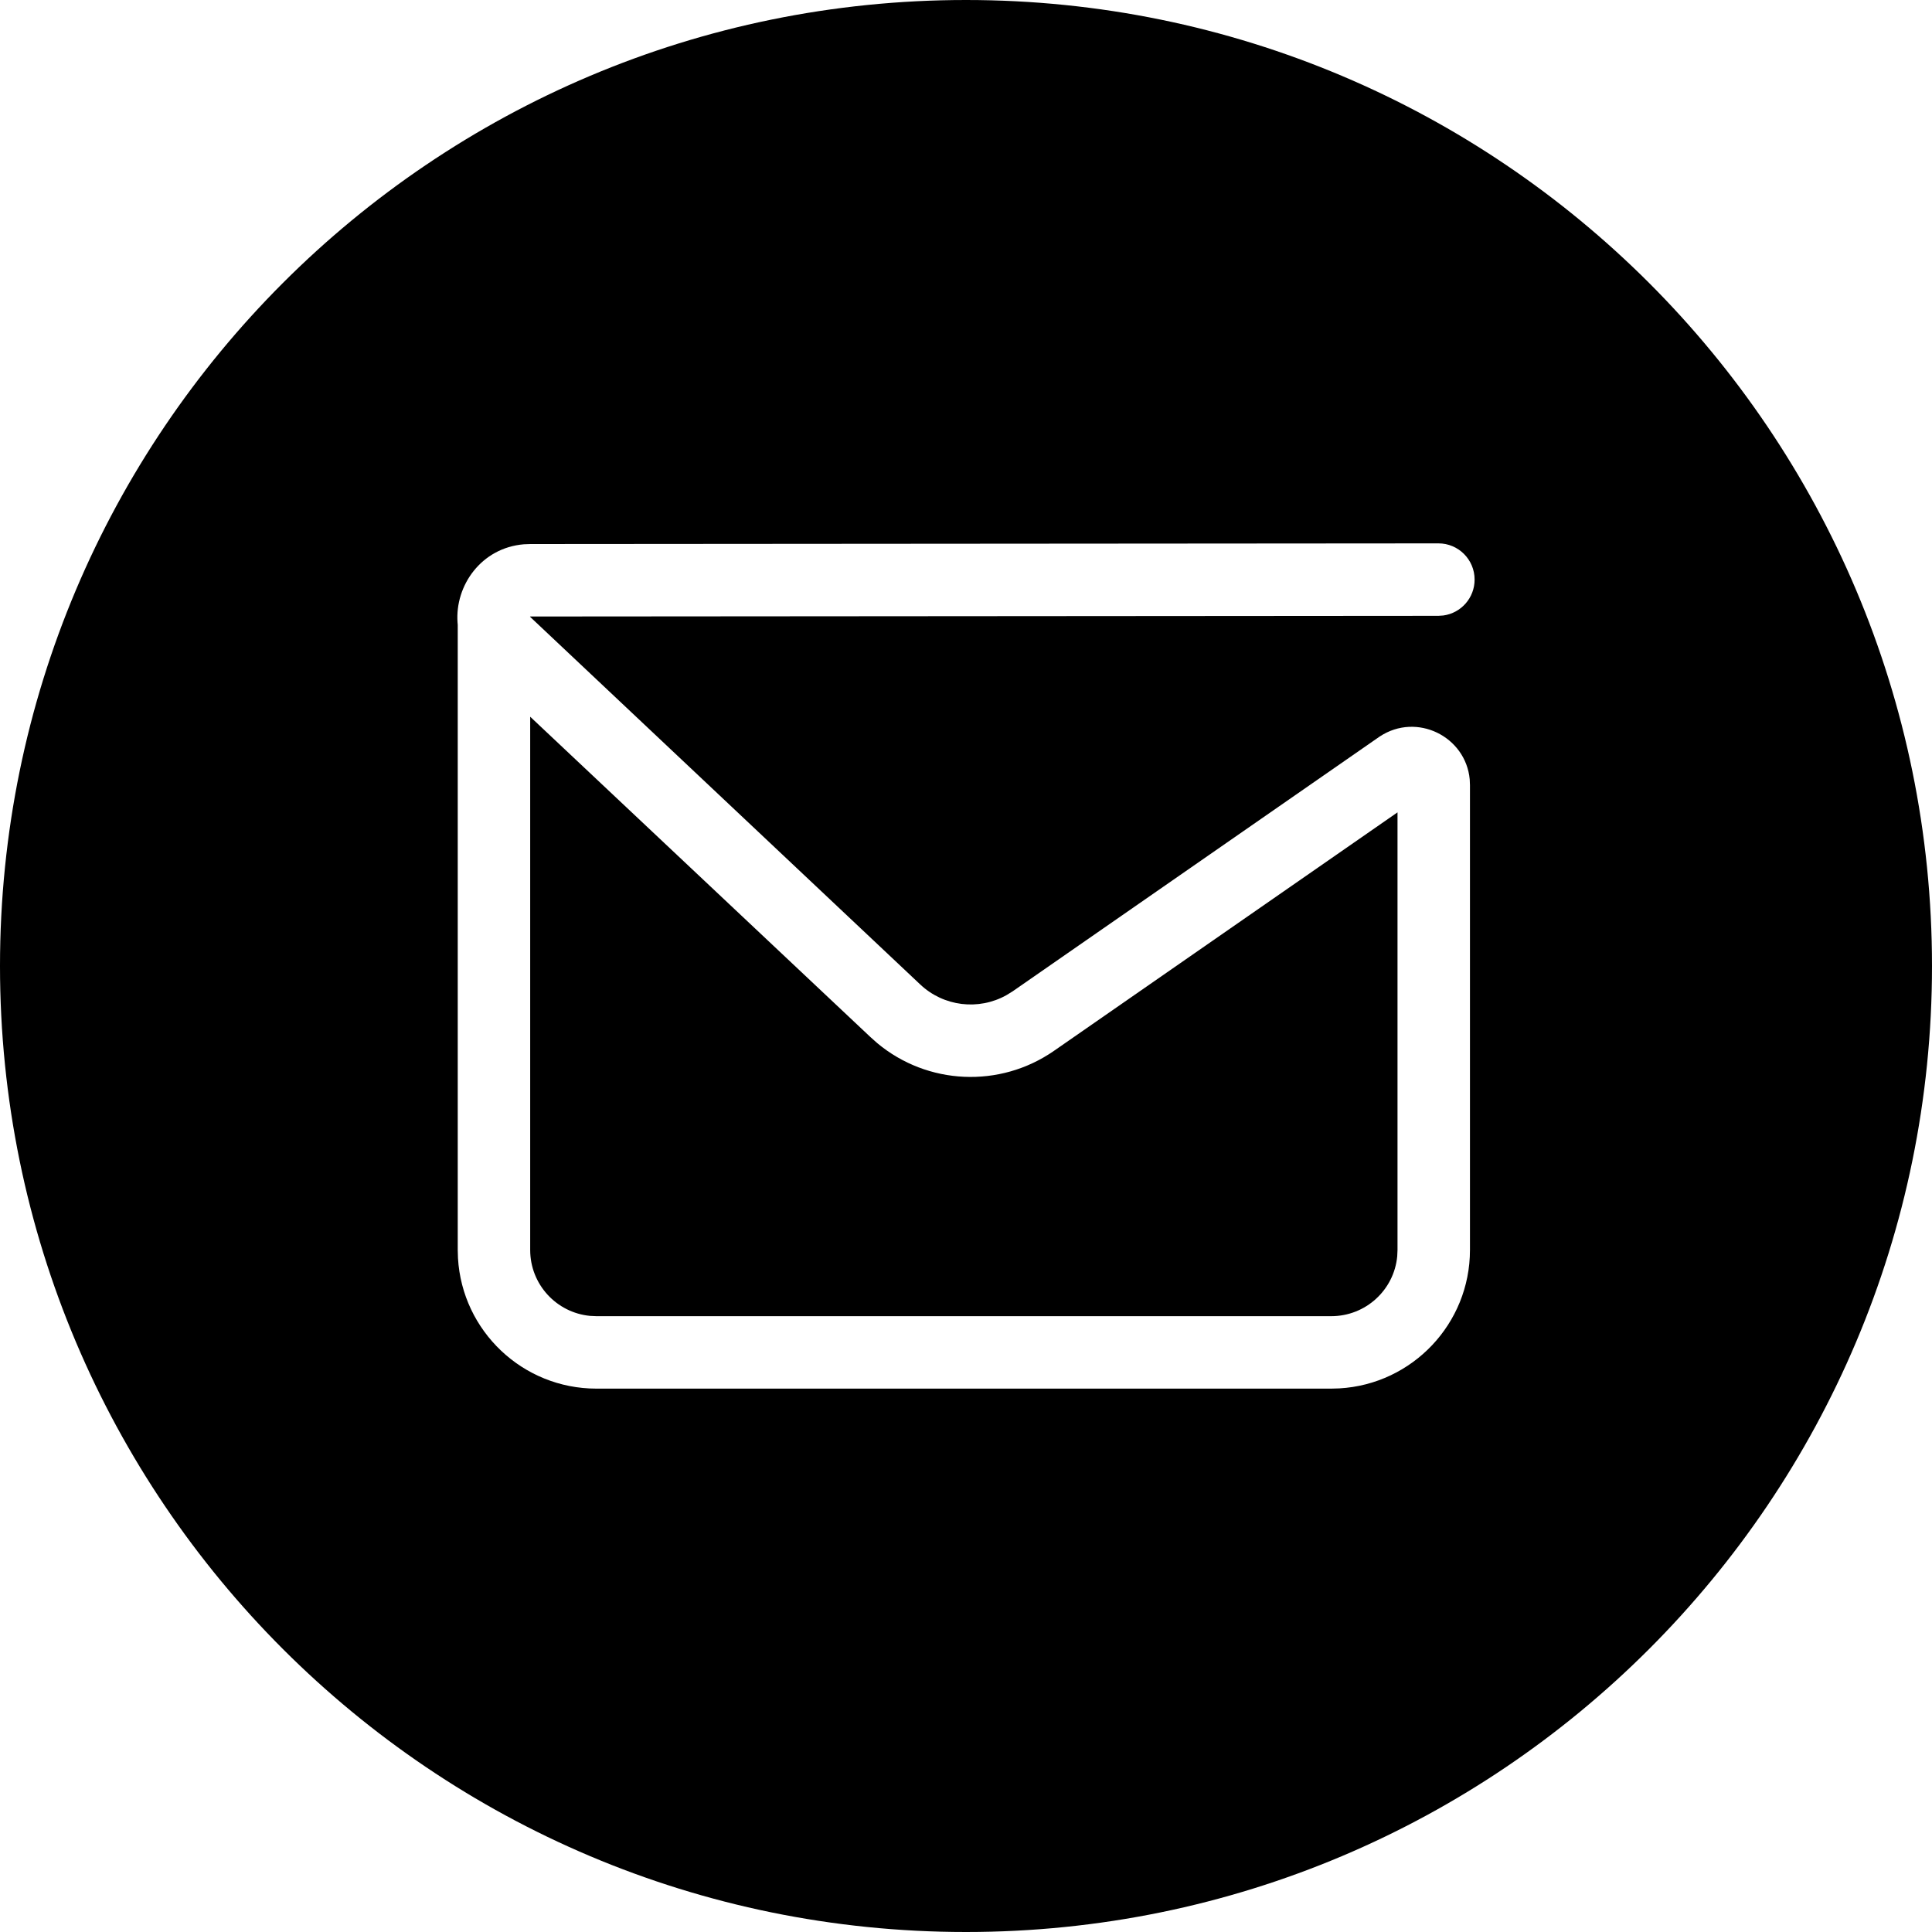
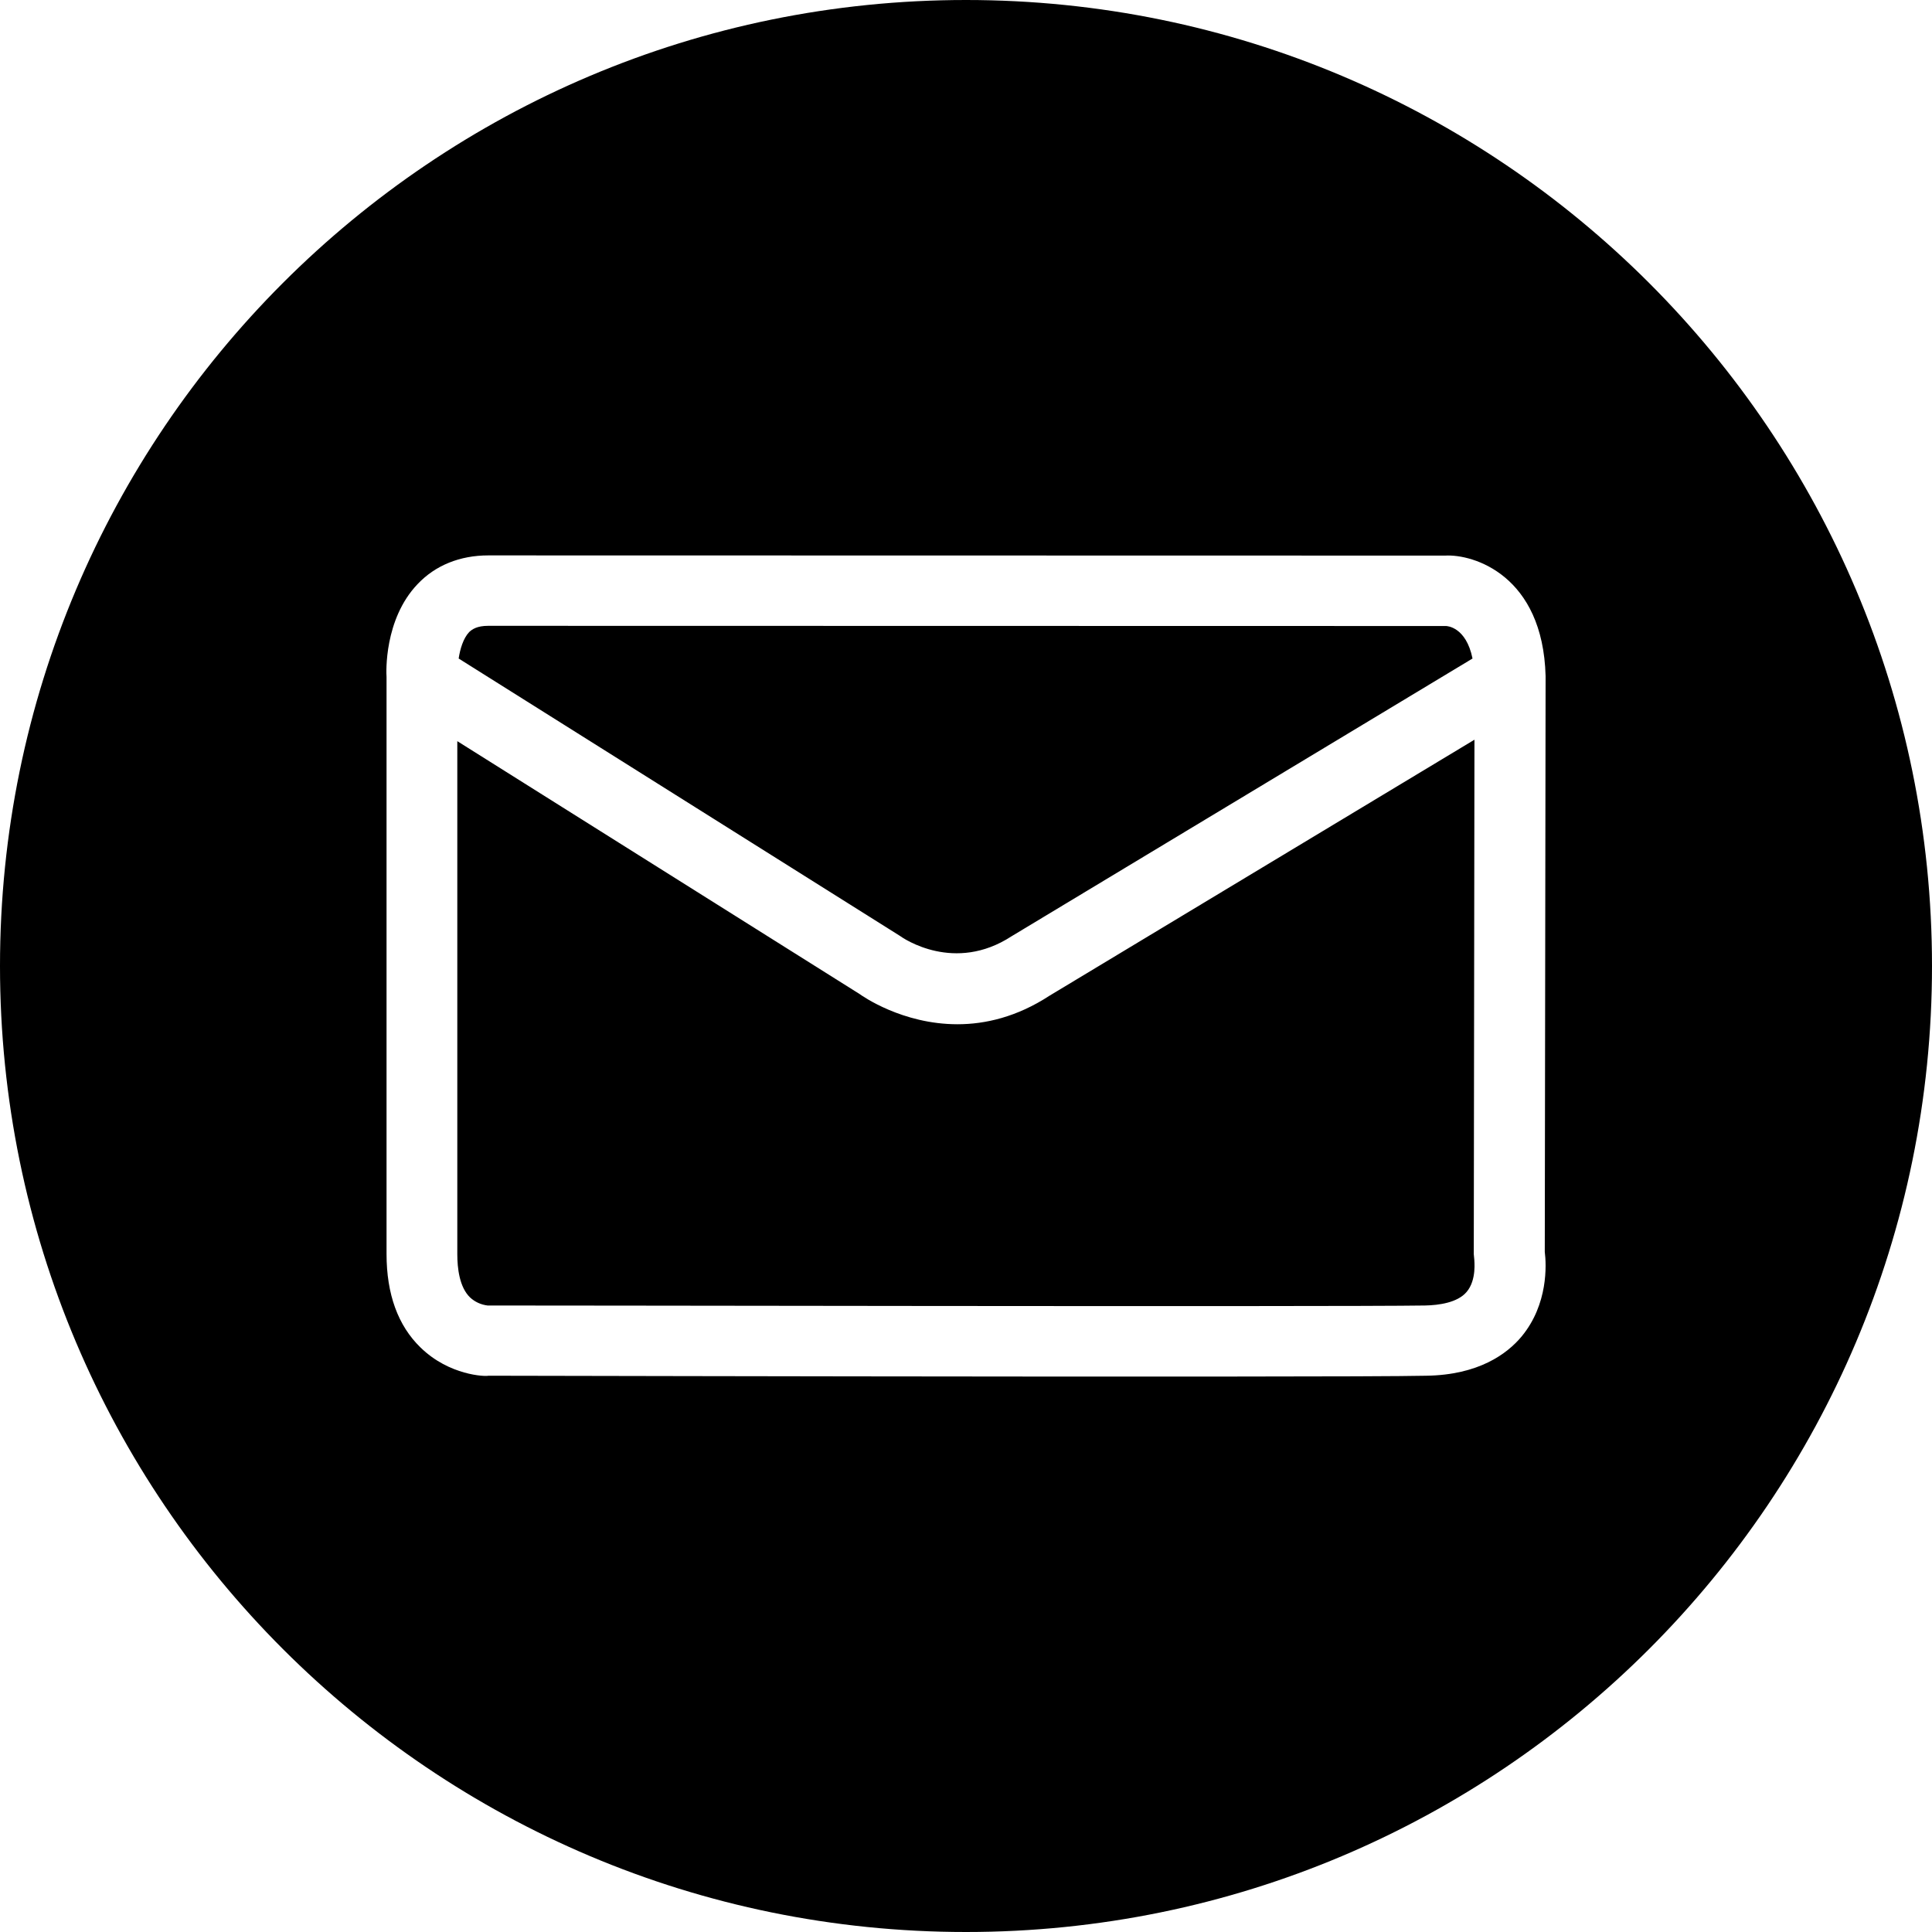
<svg xmlns="http://www.w3.org/2000/svg" width="40" height="40" viewBox="0 0 40 40">
-   <path d="M20 0c11.046 0 20 8.954 20 20s-8.954 20-20 20S0 31.046 0 20 8.954 0 20 0zm9.78 11.25l-18.801.014-.134.005c-.877.073-1.428.85-1.372 1.622l.004.044v12.944l.005.169c.087 1.507 1.337 2.702 2.866 2.702h15.214l.17-.005c1.507-.087 2.702-1.337 2.702-2.866v-9.625l-.005-.118c-.083-.888-1.096-1.394-1.864-.887l-7.6 5.276-.13.08c-.575.32-1.3.235-1.785-.225l-8.078-7.612.007-.004 18.802-.014.102-.007c.366-.05.648-.364.647-.744 0-.414-.336-.75-.75-.749zm-18.803 3.589l7.043 6.631.145.129c1.036.863 2.533.937 3.656.158l7.113-4.938v9.06l-.006.132c-.066.696-.652 1.239-1.366 1.239H12.348l-.132-.006c-.696-.067-1.239-.652-1.239-1.365v-11.04z" />
+   <path d="M20 0c11.046 0 20 8.954 20 20s-8.954 20-20 20S0 31.046 0 20 8.954 0 20 0zm-9.89 11.499c-.587 0-1.097.205-1.465.595-.697.73-.649 1.84-.642 1.923v11.946c0 .83.236 1.482.704 1.936.597.582 1.345.602 1.403.584h.08c.81.001 6.293.014 11.242.017h4.038c2.022-.001 3.569-.006 4.06-.017 1.086-.016 1.674-.454 1.973-.812.554-.67.513-1.49.48-1.752L32 13.999c-.055-2.087-1.494-2.53-2.08-2.496l-19.81-.004zm20.417 3.816l-.014 10.652.011.116c-.004.003.055.416-.16.666-.189.222-.574.274-.86.28-1.846.03-19.219-.004-19.41 0-.137-.017-.264-.075-.363-.168-.219-.212-.263-.604-.263-.894V15.345l8.33 5.236c.051.037.881.625 2.026.625.573 0 1.23-.15 1.905-.591l8.798-5.3zm-20.42-2.358l19.83.004c.017 0 .416.014.55.673l-9.543 5.75c-1.179.769-2.237.049-2.316-.01l-9.132-5.74c.03-.198.095-.417.217-.547.062-.058.162-.13.394-.13z" />
</svg>
